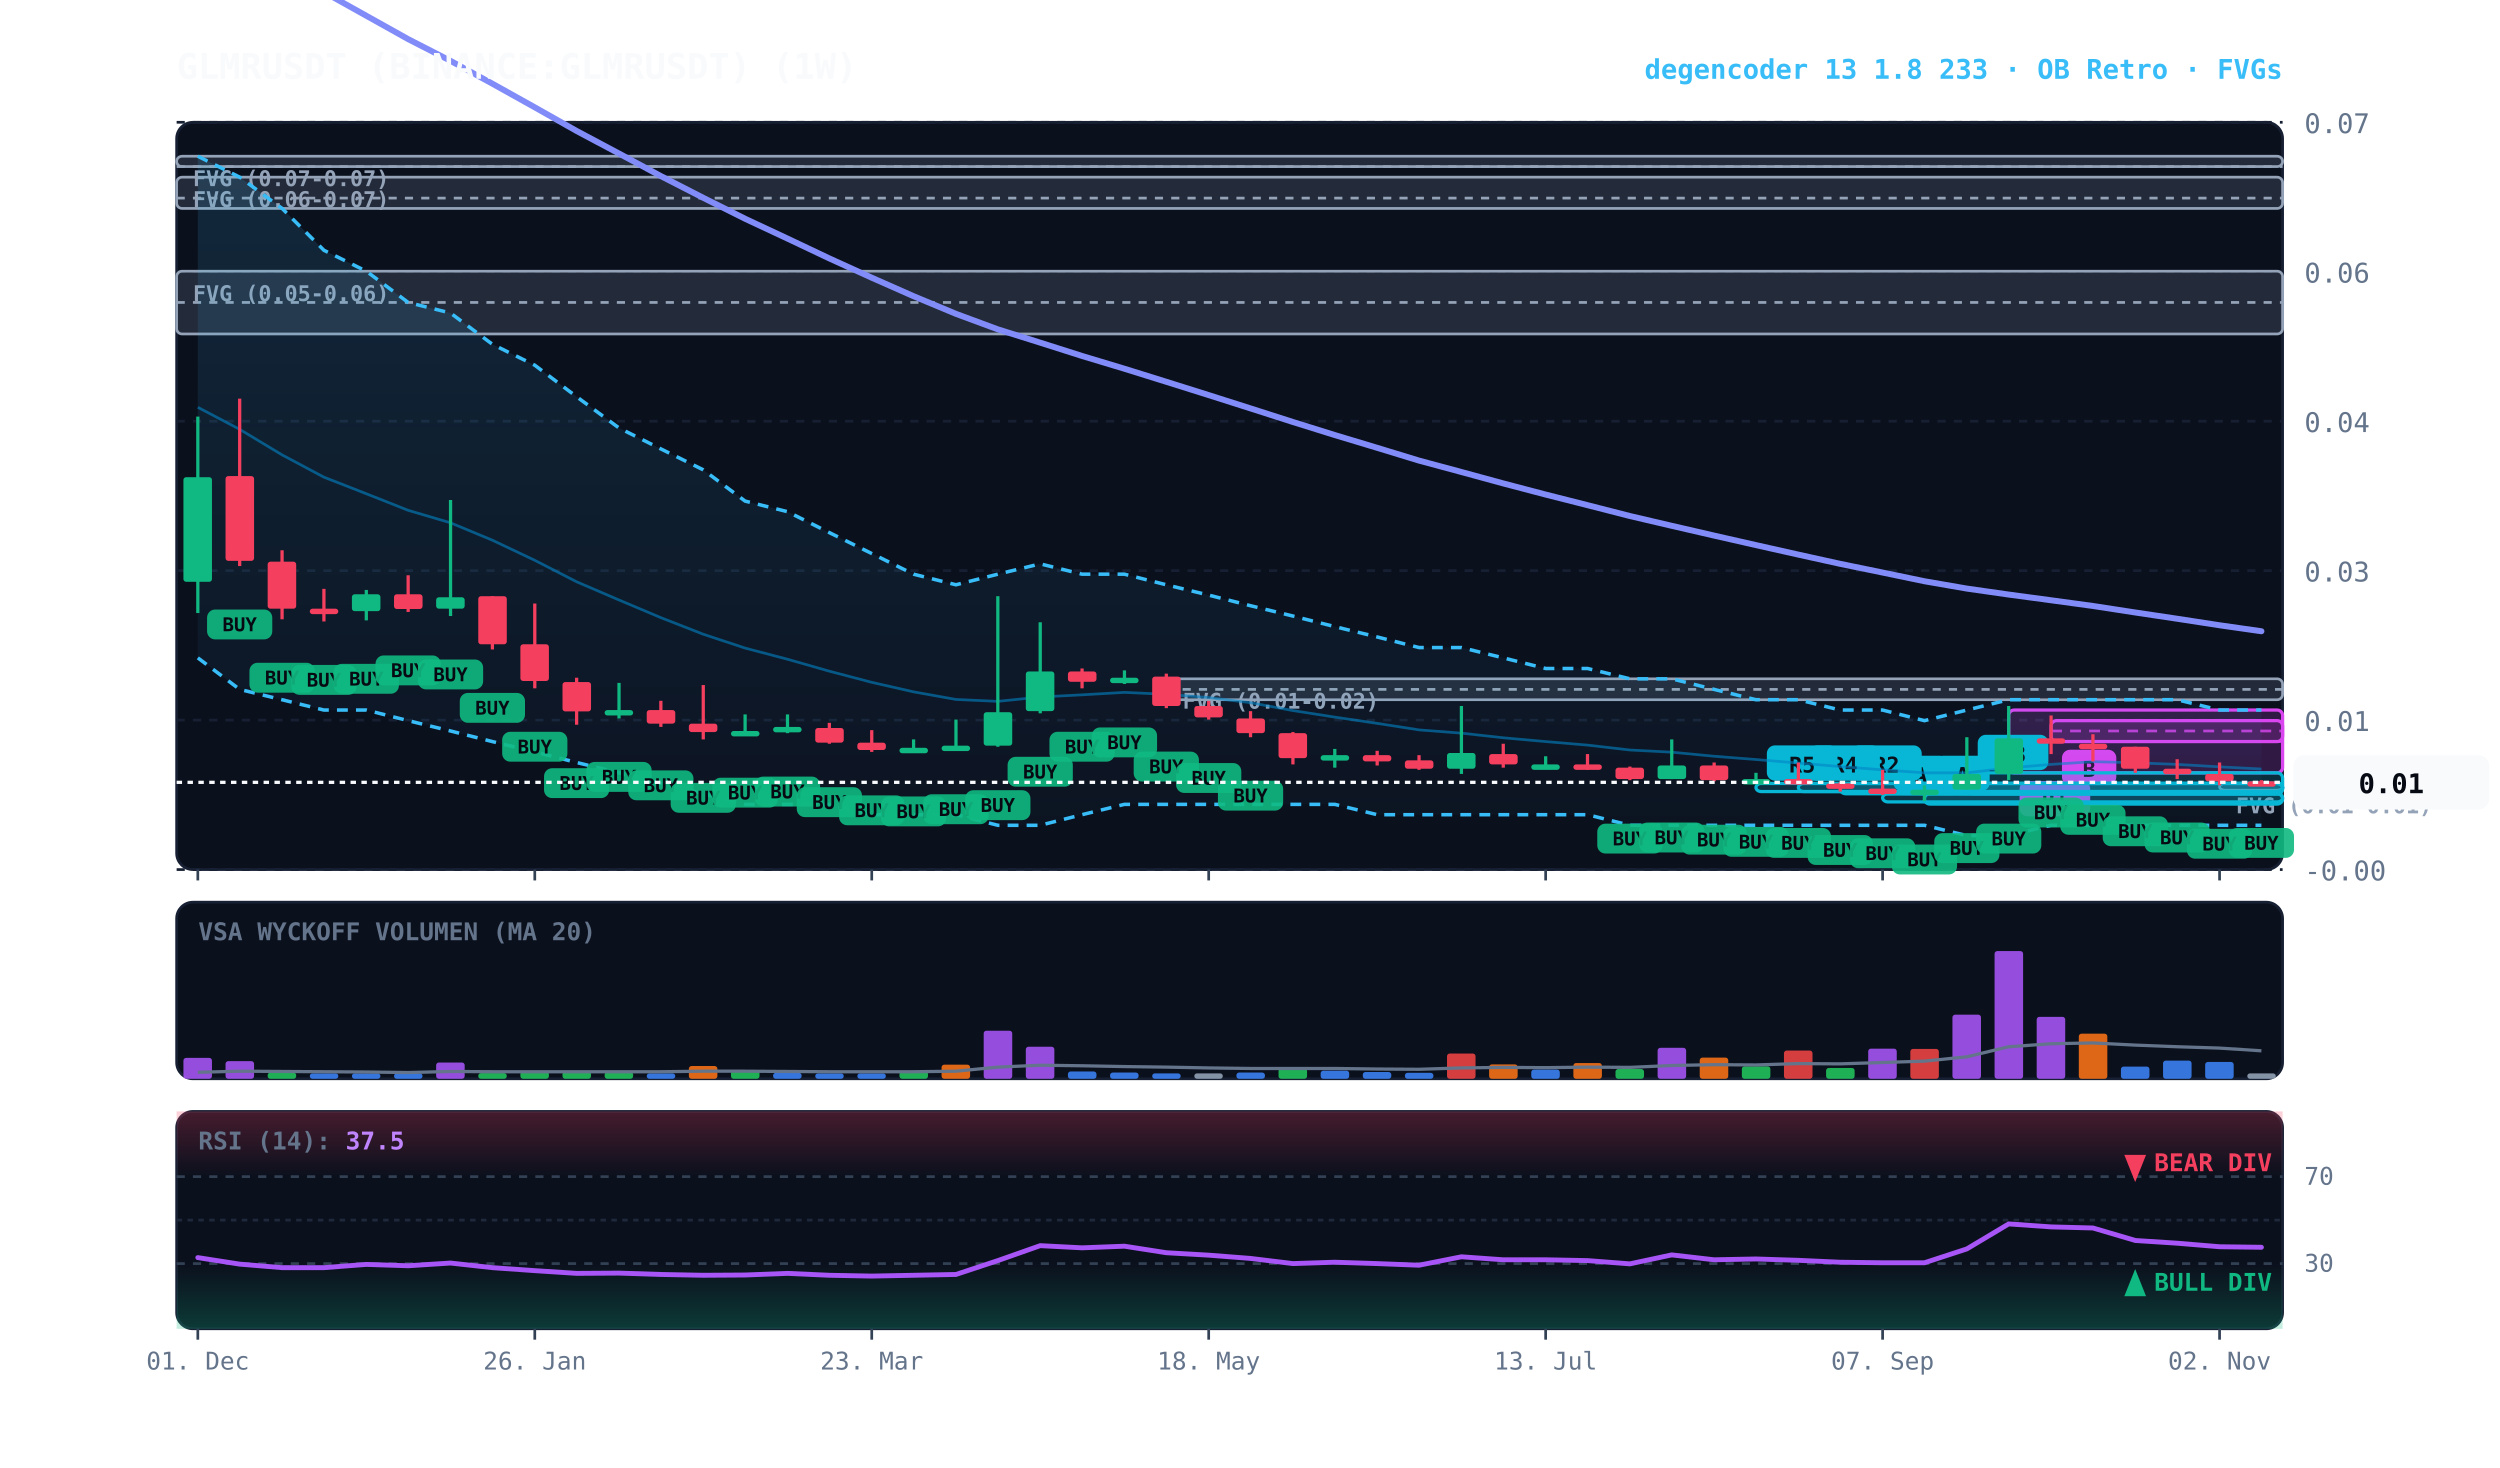
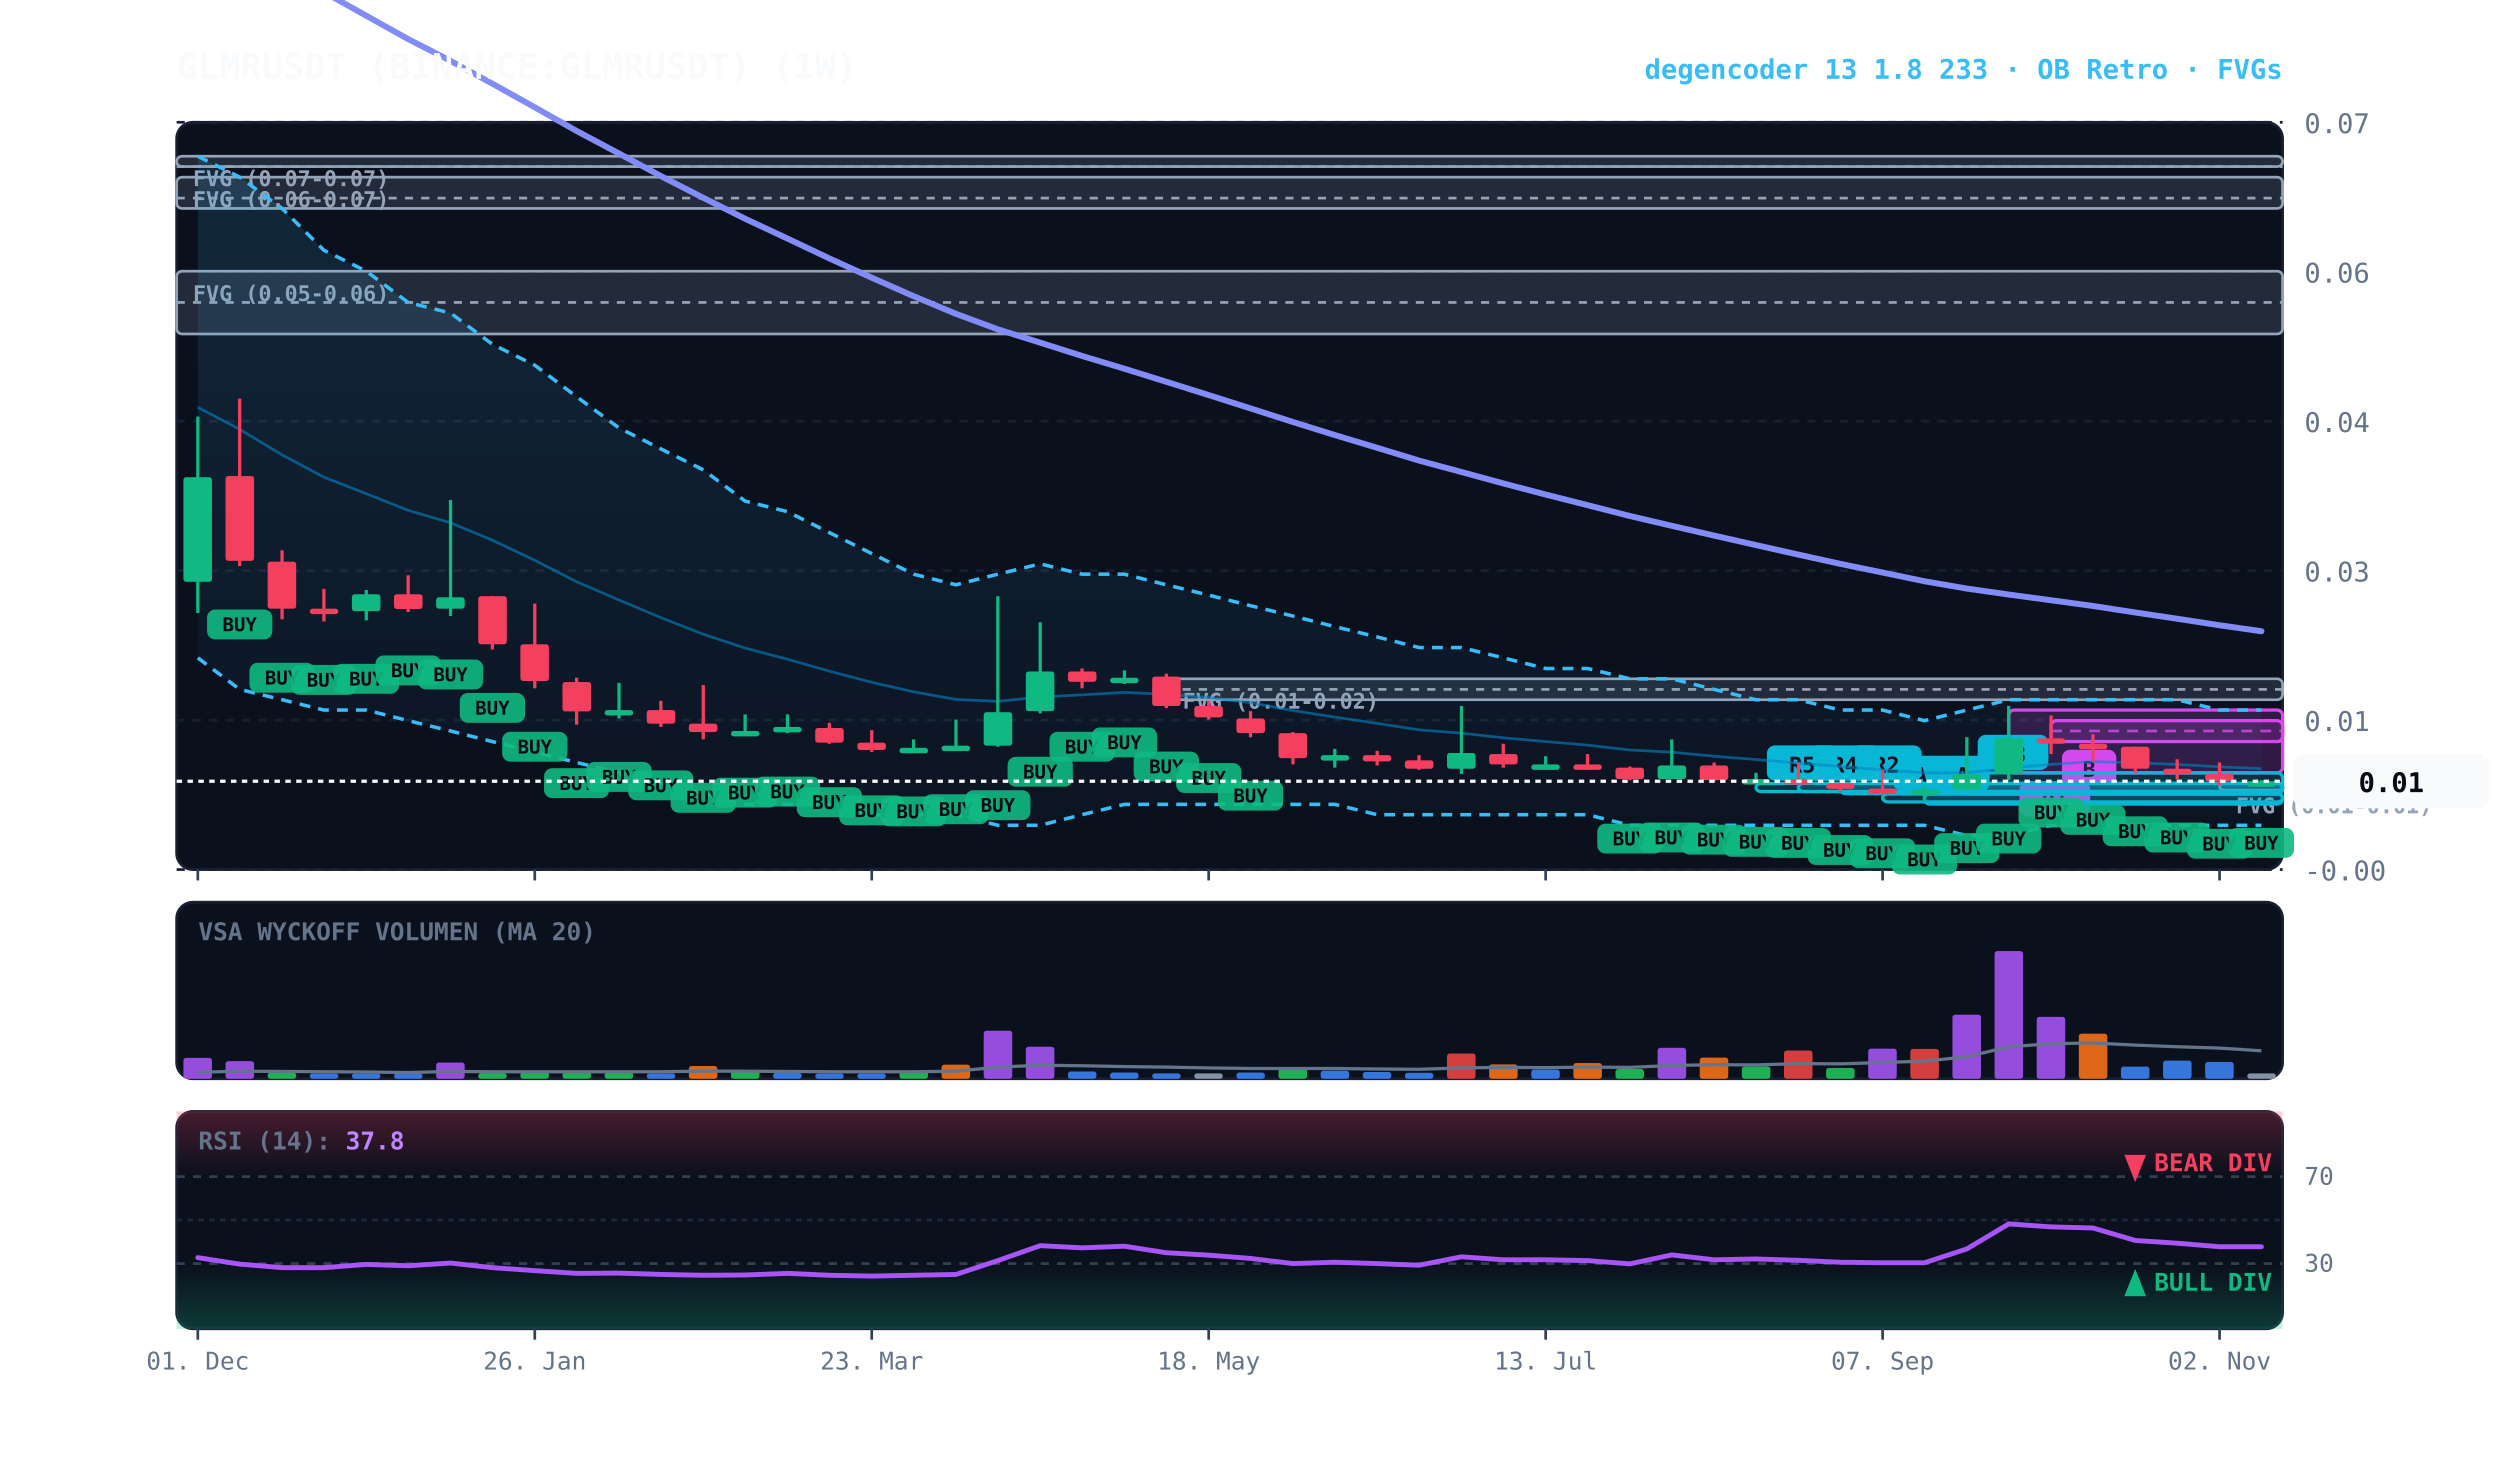
<svg xmlns="http://www.w3.org/2000/svg" viewBox="0 0 920 540" width="100%" height="100%" style="background:#070a13; font-family:'JetBrains Mono', monospace;">
  <defs>
    <linearGradient id="cloud-grad" x1="0%" y1="0%" x2="0%" y2="100%">
      <stop offset="0%" stop-color="#38bdf8" stop-opacity="0.14" />
      <stop offset="100%" stop-color="#38bdf8" stop-opacity="0.02" />
    </linearGradient>
    <linearGradient id="rsi-overbought" x1="0%" y1="0%" x2="0%" y2="100%">
      <stop offset="0%" stop-color="#f43f5e" stop-opacity="0.25" />
      <stop offset="100%" stop-color="#f43f5e" stop-opacity="0.0" />
    </linearGradient>
    <linearGradient id="rsi-oversold" x1="0%" y1="0%" x2="0%" y2="100%">
      <stop offset="0%" stop-color="#10b981" stop-opacity="0.0" />
      <stop offset="100%" stop-color="#10b981" stop-opacity="0.25" />
    </linearGradient>
  </defs>
  <rect x="65" y="45" width="775" height="275" fill="#0b101d" rx="6" stroke="#172033" stroke-width="1" />
  <rect x="65" y="332" width="775" height="65" fill="#0b101d" rx="6" stroke="#172033" stroke-width="1" />
  <rect x="65" y="409" width="775" height="80" fill="#0b101d" rx="6" stroke="#172033" stroke-width="1" />
  <line x1="65" y1="320.0" x2="840" y2="320.0" stroke="#172033" stroke-dasharray="3,3" stroke-width="1" />
  <text x="848" y="324.0" fill="#64748b" font-size="10" text-anchor="start">-0.00</text>
  <line x1="65" y1="265.0" x2="840" y2="265.0" stroke="#172033" stroke-dasharray="3,3" stroke-width="1" />
  <text x="848" y="269.0" fill="#64748b" font-size="10" text-anchor="start">0.01</text>
  <line x1="65" y1="210.0" x2="840" y2="210.0" stroke="#172033" stroke-dasharray="3,3" stroke-width="1" />
  <text x="848" y="214.0" fill="#64748b" font-size="10" text-anchor="start">0.03</text>
  <line x1="65" y1="155.0" x2="840" y2="155.0" stroke="#172033" stroke-dasharray="3,3" stroke-width="1" />
  <text x="848" y="159.0" fill="#64748b" font-size="10" text-anchor="start">0.04</text>
  <line x1="65" y1="100.0" x2="840" y2="100.0" stroke="#172033" stroke-dasharray="3,3" stroke-width="1" />
  <text x="848" y="104.0" fill="#64748b" font-size="10" text-anchor="start">0.06</text>
  <line x1="65" y1="45.0" x2="840" y2="45.0" stroke="#172033" stroke-dasharray="3,3" stroke-width="1" />
  <text x="848" y="49.0" fill="#64748b" font-size="10" text-anchor="start">0.07</text>
  <rect x="816.8" y="288.3" width="23.2" height="2.5" fill="rgba(148, 163, 184, 0.18)" stroke="#94a3b8" stroke-width="1" rx="2" />
  <line x1="816.8" y1="288.3" x2="840" y2="288.3" stroke="#94a3b8" stroke-dasharray="3,3" stroke-width="1" />
  <text x="822.8" y="299.3" fill="#94a3b8" font-size="8" font-weight="bold">FVG (0.01-0.01)</text>
  <rect x="429.2" y="249.8" width="410.8" height="7.7" fill="rgba(148, 163, 184, 0.18)" stroke="#94a3b8" stroke-width="1" rx="2" />
  <line x1="429.2" y1="253.7" x2="840" y2="253.7" stroke="#94a3b8" stroke-dasharray="3,3" stroke-width="1" />
  <text x="435.2" y="260.8" fill="#94a3b8" font-size="8" font-weight="bold">FVG (0.01-0.02)</text>
  <rect x="65.0" y="99.8" width="775.0" height="23.1" fill="rgba(148, 163, 184, 0.18)" stroke="#94a3b8" stroke-width="1" rx="2" />
  <line x1="65.0" y1="111.3" x2="840" y2="111.3" stroke="#94a3b8" stroke-dasharray="3,3" stroke-width="1" />
  <text x="71.0" y="110.8" fill="#94a3b8" font-size="8" font-weight="bold">FVG (0.05-0.06)</text>
  <rect x="65.0" y="65.2" width="775.0" height="11.5" fill="rgba(148, 163, 184, 0.18)" stroke="#94a3b8" stroke-width="1" rx="2" />
  <line x1="65.0" y1="72.9" x2="840" y2="72.9" stroke="#94a3b8" stroke-dasharray="3,3" stroke-width="1" />
  <text x="71.0" y="76.2" fill="#94a3b8" font-size="8" font-weight="bold">FVG (0.06-0.07)</text>
  <rect x="65.0" y="57.5" width="775.0" height="3.8" fill="rgba(148, 163, 184, 0.18)" stroke="#94a3b8" stroke-width="1" rx="2" />
  <line x1="65.0" y1="61.3" x2="840" y2="61.3" stroke="#94a3b8" stroke-dasharray="3,3" stroke-width="1" />
  <text x="71.0" y="68.5" fill="#94a3b8" font-size="8" font-weight="bold">FVG (0.07-0.07)</text>
  <rect x="754.8" y="265.2" width="85.2" height="7.7" fill="rgba(217, 70, 239, 0.18)" stroke="#d946ef" stroke-width="1.2" rx="2" />
  <line x1="754.8" y1="269.0" x2="840" y2="269.0" stroke="#d946ef" stroke-dasharray="4,3" stroke-width="1.0" opacity="0.8" />
  <rect x="758.8" y="275.9" width="20" height="13" fill="#d946ef" rx="3" />
  <text x="768.8" y="285.9" fill="#070a13" font-size="8" font-weight="bold" text-anchor="middle">B</text>
  <rect x="739.2" y="261.3" width="100.8" height="23.1" fill="rgba(217, 70, 239, 0.18)" stroke="#d946ef" stroke-width="1.2" rx="2" />
  <line x1="739.2" y1="272.9" x2="840" y2="272.9" stroke="#d946ef" stroke-dasharray="4,3" stroke-width="1.0" opacity="0.8" />
  <rect x="743.2" y="287.4" width="26" height="13" fill="#d946ef" rx="3" />
  <text x="756.2" y="297.4" fill="#070a13" font-size="8" font-weight="bold" text-anchor="middle">R1</text>
  <rect x="723.8" y="284.4" width="116.2" height="7.7" fill="rgba(6, 182, 212, 0.18)" stroke="#06b6d4" stroke-width="1.2" rx="2" />
  <line x1="723.8" y1="288.3" x2="840" y2="288.3" stroke="#06b6d4" stroke-dasharray="4,3" stroke-width="1.0" opacity="0.8" />
  <rect x="727.8" y="270.4" width="26" height="13" fill="#06b6d4" rx="3" />
  <text x="740.8" y="280.4" fill="#070a13" font-size="8" font-weight="bold" text-anchor="middle">R3</text>
  <rect x="708.2" y="292.1" width="131.8" height="3.8" fill="rgba(6, 182, 212, 0.18)" stroke="#06b6d4" stroke-width="1.2" rx="2" />
  <line x1="708.2" y1="292.1" x2="840" y2="292.1" stroke="#06b6d4" stroke-dasharray="4,3" stroke-width="1.0" opacity="0.8" />
  <rect x="712.2" y="278.1" width="20" height="13" fill="#06b6d4" rx="3" />
  <text x="722.2" y="288.1" fill="#070a13" font-size="8" font-weight="bold" text-anchor="middle">A</text>
  <rect x="692.8" y="292.1" width="147.2" height="3.0" fill="rgba(6, 182, 212, 0.18)" stroke="#06b6d4" stroke-width="1.2" rx="2" />
  <line x1="692.8" y1="292.1" x2="840" y2="292.1" stroke="#06b6d4" stroke-dasharray="4,3" stroke-width="1.0" opacity="0.8" />
  <rect x="696.8" y="278.1" width="20" height="13" fill="#06b6d4" rx="3" />
  <text x="706.8" y="288.1" fill="#070a13" font-size="8" font-weight="bold" text-anchor="middle">A</text>
  <rect x="677.2" y="288.3" width="162.8" height="3.8" fill="rgba(6, 182, 212, 0.18)" stroke="#06b6d4" stroke-width="1.2" rx="2" />
  <line x1="677.2" y1="288.3" x2="840" y2="288.3" stroke="#06b6d4" stroke-dasharray="4,3" stroke-width="1.0" opacity="0.8" />
  <rect x="681.2" y="274.3" width="26" height="13" fill="#06b6d4" rx="3" />
  <text x="694.2" y="284.3" fill="#070a13" font-size="8" font-weight="bold" text-anchor="middle">R2</text>
  <rect x="661.8" y="288.3" width="178.2" height="3.0" fill="rgba(6, 182, 212, 0.18)" stroke="#06b6d4" stroke-width="1.2" rx="2" />
  <line x1="661.8" y1="288.3" x2="840" y2="288.3" stroke="#06b6d4" stroke-dasharray="4,3" stroke-width="1.0" opacity="0.8" />
  <rect x="665.8" y="274.3" width="26" height="13" fill="#06b6d4" rx="3" />
  <text x="678.8" y="284.3" fill="#070a13" font-size="8" font-weight="bold" text-anchor="middle">R4</text>
  <rect x="646.2" y="288.3" width="193.8" height="3.0" fill="rgba(6, 182, 212, 0.18)" stroke="#06b6d4" stroke-width="1.2" rx="2" />
  <line x1="646.2" y1="288.3" x2="840" y2="288.3" stroke="#06b6d4" stroke-dasharray="4,3" stroke-width="1.0" opacity="0.8" />
  <rect x="650.2" y="274.3" width="26" height="13" fill="#06b6d4" rx="3" />
  <text x="663.2" y="284.3" fill="#070a13" font-size="8" font-weight="bold" text-anchor="middle">R5</text>
  <polygon points="72.8,57.5 88.2,65.2 103.8,76.7 119.2,92.1 134.8,99.8 150.2,111.3 165.8,115.2 181.2,126.7 196.8,134.4 212.2,146.0 227.8,157.5 243.2,165.2 258.8,172.9 274.2,184.4 289.8,188.3 305.2,196.0 320.8,203.7 336.2,211.3 351.8,215.2 367.2,211.3 382.8,207.5 398.2,211.3 413.8,211.3 429.2,215.2 444.8,219.0 460.2,222.9 475.8,226.7 491.2,230.6 506.8,234.4 522.2,238.3 537.8,238.3 553.2,242.1 568.8,246.0 584.2,246.0 599.8,249.8 615.2,249.8 630.8,253.7 646.2,257.5 661.8,257.5 677.2,261.3 692.8,261.3 708.2,265.2 723.8,261.3 739.2,257.5 754.8,257.5 770.2,257.5 785.8,257.5 801.2,257.5 816.8,261.3 832.2,261.3 832.2,303.7 816.8,303.7 801.2,303.7 785.8,303.7 770.2,303.7 754.8,303.7 739.2,307.5 723.8,307.5 708.2,303.7 692.8,303.7 677.2,303.7 661.8,303.7 646.2,303.7 630.8,303.7 615.2,303.7 599.8,303.7 584.2,299.8 568.8,299.8 553.2,299.8 537.8,299.8 522.2,299.8 506.8,299.8 491.2,296.0 475.8,296.0 460.2,296.0 444.8,296.0 429.2,296.0 413.8,296.0 398.2,299.8 382.8,303.7 367.2,303.7 351.8,299.8 336.2,299.8 320.8,299.8 305.2,296.0 289.8,296.0 274.2,296.0 258.8,292.1 243.2,288.3 227.8,284.4 212.2,280.6 196.8,276.7 181.2,272.9 165.8,269.0 150.2,265.2 134.8,261.3 119.2,261.3 103.8,257.5 88.2,253.7 72.8,242.1" fill="url(#cloud-grad)" />
  <polyline points="72.8,57.5 88.2,65.2 103.8,76.7 119.2,92.1 134.8,99.8 150.2,111.3 165.8,115.2 181.2,126.7 196.8,134.4 212.2,146.0 227.8,157.5 243.2,165.2 258.8,172.9 274.2,184.4 289.8,188.3 305.2,196.0 320.8,203.7 336.2,211.3 351.8,215.2 367.2,211.3 382.8,207.5 398.2,211.3 413.8,211.3 429.2,215.2 444.8,219.0 460.2,222.9 475.8,226.7 491.2,230.6 506.8,234.4 522.2,238.3 537.8,238.3 553.2,242.1 568.8,246.0 584.2,246.0 599.8,249.8 615.2,249.8 630.8,253.7 646.2,257.5 661.8,257.5 677.2,261.3 692.8,261.3 708.2,265.2 723.8,261.3 739.2,257.5 754.8,257.5 770.2,257.5 785.8,257.5 801.2,257.5 816.8,261.3 832.2,261.3" fill="none" stroke="#38bdf8" stroke-width="1.3" stroke-dasharray="4,3" />
  <polyline points="72.8,242.1 88.2,253.7 103.8,257.5 119.2,261.3 134.8,261.3 150.2,265.2 165.8,269.0 181.2,272.9 196.8,276.7 212.2,280.6 227.8,284.4 243.2,288.3 258.8,292.1 274.2,296.0 289.8,296.0 305.2,296.0 320.8,299.8 336.2,299.8 351.8,299.8 367.2,303.7 382.8,303.7 398.2,299.8 413.8,296.0 429.2,296.0 444.8,296.0 460.2,296.0 475.8,296.0 491.2,296.0 506.8,299.8 522.2,299.8 537.8,299.8 553.2,299.8 568.8,299.8 584.2,299.8 599.8,303.7 615.2,303.7 630.8,303.7 646.2,303.7 661.8,303.7 677.2,303.7 692.8,303.7 708.2,303.7 723.8,307.5 739.2,307.5 754.8,303.7 770.2,303.7 785.8,303.7 801.2,303.7 816.8,303.7 832.2,303.7" fill="none" stroke="#38bdf8" stroke-width="1.3" stroke-dasharray="4,3" />
-   <polyline points="72.8,149.9 88.2,158.0 103.8,167.4 119.2,175.6 134.8,181.7 150.2,187.8 165.8,192.4 181.2,198.8 196.8,206.2 212.2,214.1 227.8,220.8 243.2,227.3 258.8,233.4 274.2,238.5 289.8,242.6 305.2,247.0 320.8,251.1 336.2,254.6 351.8,257.4 367.2,258.1 382.8,256.5 398.2,255.7 413.8,254.8 429.2,255.5 444.8,256.7 460.2,258.6 475.8,261.5 491.2,263.9 506.8,266.2 522.2,268.6 537.8,269.8 553.2,271.5 568.8,272.9 584.2,274.2 599.8,276.0 615.2,276.8 630.8,278.3 646.2,279.5 661.8,280.8 677.2,282.1 692.8,283.3 708.2,284.4 723.8,284.4 739.2,282.6 754.8,281.3 770.2,280.3 785.8,280.7 801.2,281.3 816.8,282.2 832.2,283.0" fill="none" stroke="#0284c7" stroke-width="1.0" stroke-opacity="0.6" />
+   <polyline points="72.8,149.9 88.2,158.0 103.8,167.4 119.2,175.6 134.8,181.7 150.2,187.8 165.8,192.4 181.2,198.8 196.8,206.2 212.2,214.1 227.8,220.8 243.2,227.3 258.8,233.4 274.2,238.5 289.8,242.6 305.2,247.0 320.8,251.1 336.2,254.6 351.8,257.4 367.2,258.1 382.8,256.5 398.2,255.7 413.8,254.8 429.2,255.5 444.8,256.7 460.2,258.6 475.8,261.5 491.2,263.9 506.8,266.2 522.2,268.6 537.8,269.8 553.2,271.5 568.8,272.9 584.2,274.2 599.8,276.0 615.2,276.8 630.8,278.3 646.2,279.5 661.8,280.8 677.2,282.1 692.8,283.3 708.2,284.4 723.8,284.4 739.2,282.6 754.8,281.3 770.2,280.3 785.8,280.7 801.2,281.3 816.8,282.2 832.2,282.9" fill="none" stroke="#0284c7" stroke-width="1.0" stroke-opacity="0.6" />
  <polyline points="72.8,-31.1 88.2,-21.8 103.8,-12.2 119.2,-2.9 134.8,5.8 150.2,14.4 165.8,22.4 181.2,30.8 196.8,39.5 212.2,48.2 227.8,56.5 243.2,64.8 258.8,72.8 274.2,80.5 289.8,87.8 305.2,95.1 320.8,102.2 336.2,109.0 351.8,115.5 367.2,121.2 382.8,126.1 398.2,131.0 413.8,135.7 429.2,140.5 444.8,145.4 460.2,150.3 475.8,155.3 491.2,160.1 506.8,164.8 522.2,169.5 537.8,173.7 553.2,177.9 568.8,182.0 584.2,185.9 599.8,189.9 615.2,193.5 630.8,197.1 646.2,200.6 661.8,204.1 677.2,207.5 692.8,210.7 708.2,213.9 723.8,216.6 739.2,218.8 754.8,220.9 770.2,223.0 785.8,225.4 801.2,227.7 816.8,230.1 832.2,232.3" fill="none" stroke="#818cf8" stroke-width="2.2" stroke-linecap="round" />
  <line x1="72.8" y1="153.3" x2="72.8" y2="225.6" stroke="#10b981" stroke-width="1.2" />
  <rect x="67.5" y="175.6" width="10.5" height="38.5" fill="#10b981" rx="1" />
  <line x1="88.2" y1="146.7" x2="88.2" y2="208.3" stroke="#f43f5e" stroke-width="1.2" />
  <rect x="83.0" y="175.2" width="10.5" height="31.2" fill="#f43f5e" rx="1" />
  <rect x="76.2" y="224.3" width="24" height="11" fill="#10b981" rx="3" opacity="0.9" />
  <text x="88.2" y="232.3" fill="#070a13" font-size="7" font-weight="bold" text-anchor="middle">BUY</text>
  <line x1="103.8" y1="202.5" x2="103.8" y2="227.9" stroke="#f43f5e" stroke-width="1.2" />
  <rect x="98.5" y="206.7" width="10.5" height="17.3" fill="#f43f5e" rx="1" />
  <rect x="91.8" y="243.9" width="24" height="11" fill="#10b981" rx="3" opacity="0.9" />
  <text x="103.8" y="251.9" fill="#070a13" font-size="7" font-weight="bold" text-anchor="middle">BUY</text>
  <line x1="119.2" y1="216.7" x2="119.2" y2="228.7" stroke="#f43f5e" stroke-width="1.2" />
  <rect x="114.0" y="224.0" width="10.5" height="2.0" fill="#f43f5e" rx="1" />
  <rect x="107.2" y="244.7" width="24" height="11" fill="#10b981" rx="3" opacity="0.9" />
  <text x="119.2" y="252.7" fill="#070a13" font-size="7" font-weight="bold" text-anchor="middle">BUY</text>
  <line x1="134.8" y1="217.1" x2="134.8" y2="228.3" stroke="#10b981" stroke-width="1.2" />
  <rect x="129.5" y="218.7" width="10.5" height="6.2" fill="#10b981" rx="1" />
  <rect x="122.8" y="244.3" width="24" height="11" fill="#10b981" rx="3" opacity="0.9" />
  <text x="134.8" y="252.3" fill="#070a13" font-size="7" font-weight="bold" text-anchor="middle">BUY</text>
  <line x1="150.2" y1="211.7" x2="150.2" y2="225.2" stroke="#f43f5e" stroke-width="1.2" />
  <rect x="145.0" y="218.7" width="10.5" height="5.4" fill="#f43f5e" rx="1" />
  <rect x="138.2" y="241.2" width="24" height="11" fill="#10b981" rx="3" opacity="0.9" />
  <text x="150.2" y="249.2" fill="#070a13" font-size="7" font-weight="bold" text-anchor="middle">BUY</text>
  <line x1="165.8" y1="184.0" x2="165.8" y2="226.7" stroke="#10b981" stroke-width="1.2" />
  <rect x="160.5" y="219.8" width="10.5" height="4.2" fill="#10b981" rx="1" />
  <rect x="153.8" y="242.7" width="24" height="11" fill="#10b981" rx="3" opacity="0.9" />
  <text x="165.8" y="250.7" fill="#070a13" font-size="7" font-weight="bold" text-anchor="middle">BUY</text>
  <line x1="181.2" y1="219.4" x2="181.2" y2="239.0" stroke="#f43f5e" stroke-width="1.2" />
  <rect x="176.0" y="219.4" width="10.5" height="17.7" fill="#f43f5e" rx="1" />
  <rect x="169.2" y="255.0" width="24" height="11" fill="#10b981" rx="3" opacity="0.9" />
  <text x="181.2" y="263.0" fill="#070a13" font-size="7" font-weight="bold" text-anchor="middle">BUY</text>
  <line x1="196.8" y1="222.1" x2="196.8" y2="253.3" stroke="#f43f5e" stroke-width="1.2" />
  <rect x="191.5" y="237.1" width="10.5" height="13.5" fill="#f43f5e" rx="1" />
  <rect x="184.8" y="269.3" width="24" height="11" fill="#10b981" rx="3" opacity="0.9" />
  <text x="196.8" y="277.3" fill="#070a13" font-size="7" font-weight="bold" text-anchor="middle">BUY</text>
  <line x1="212.2" y1="249.4" x2="212.2" y2="266.7" stroke="#f43f5e" stroke-width="1.2" />
  <rect x="207.0" y="251.0" width="10.5" height="10.8" fill="#f43f5e" rx="1" />
  <rect x="200.2" y="282.7" width="24" height="11" fill="#10b981" rx="3" opacity="0.9" />
  <text x="212.2" y="290.7" fill="#070a13" font-size="7" font-weight="bold" text-anchor="middle">BUY</text>
  <line x1="227.8" y1="251.3" x2="227.8" y2="264.4" stroke="#10b981" stroke-width="1.2" />
  <rect x="222.5" y="261.3" width="10.5" height="2.0" fill="#10b981" rx="1" />
  <rect x="215.8" y="280.4" width="24" height="11" fill="#10b981" rx="3" opacity="0.9" />
  <text x="227.8" y="288.4" fill="#070a13" font-size="7" font-weight="bold" text-anchor="middle">BUY</text>
  <line x1="243.2" y1="257.9" x2="243.2" y2="267.5" stroke="#f43f5e" stroke-width="1.2" />
  <rect x="238.0" y="261.3" width="10.5" height="5.0" fill="#f43f5e" rx="1" />
  <rect x="231.2" y="283.5" width="24" height="11" fill="#10b981" rx="3" opacity="0.9" />
  <text x="243.2" y="291.5" fill="#070a13" font-size="7" font-weight="bold" text-anchor="middle">BUY</text>
  <line x1="258.8" y1="252.1" x2="258.8" y2="272.1" stroke="#f43f5e" stroke-width="1.2" />
  <rect x="253.5" y="266.3" width="10.5" height="3.1" fill="#f43f5e" rx="1" />
  <rect x="246.8" y="288.1" width="24" height="11" fill="#10b981" rx="3" opacity="0.9" />
  <text x="258.8" y="296.1" fill="#070a13" font-size="7" font-weight="bold" text-anchor="middle">BUY</text>
  <line x1="274.2" y1="262.9" x2="274.2" y2="270.2" stroke="#10b981" stroke-width="1.2" />
  <rect x="269.0" y="269.0" width="10.5" height="2.0" fill="#10b981" rx="1" />
  <rect x="262.2" y="286.2" width="24" height="11" fill="#10b981" rx="3" opacity="0.9" />
  <text x="274.2" y="294.2" fill="#070a13" font-size="7" font-weight="bold" text-anchor="middle">BUY</text>
  <line x1="289.8" y1="262.9" x2="289.8" y2="269.8" stroke="#10b981" stroke-width="1.2" />
  <rect x="284.5" y="267.5" width="10.5" height="2.0" fill="#10b981" rx="1" />
  <rect x="277.8" y="285.8" width="24" height="11" fill="#10b981" rx="3" opacity="0.9" />
  <text x="289.8" y="293.8" fill="#070a13" font-size="7" font-weight="bold" text-anchor="middle">BUY</text>
  <line x1="305.2" y1="266.0" x2="305.2" y2="273.7" stroke="#f43f5e" stroke-width="1.2" />
  <rect x="300.0" y="267.9" width="10.5" height="5.4" fill="#f43f5e" rx="1" />
  <rect x="293.2" y="289.7" width="24" height="11" fill="#10b981" rx="3" opacity="0.9" />
  <text x="305.2" y="297.7" fill="#070a13" font-size="7" font-weight="bold" text-anchor="middle">BUY</text>
  <line x1="320.8" y1="268.7" x2="320.8" y2="276.7" stroke="#f43f5e" stroke-width="1.2" />
  <rect x="315.5" y="273.3" width="10.5" height="2.7" fill="#f43f5e" rx="1" />
  <rect x="308.8" y="292.7" width="24" height="11" fill="#10b981" rx="3" opacity="0.9" />
  <text x="320.8" y="300.7" fill="#070a13" font-size="7" font-weight="bold" text-anchor="middle">BUY</text>
  <line x1="336.2" y1="272.1" x2="336.2" y2="277.1" stroke="#10b981" stroke-width="1.2" />
  <rect x="331.0" y="275.2" width="10.5" height="2.0" fill="#10b981" rx="1" />
  <rect x="324.2" y="293.1" width="24" height="11" fill="#10b981" rx="3" opacity="0.9" />
  <text x="336.2" y="301.1" fill="#070a13" font-size="7" font-weight="bold" text-anchor="middle">BUY</text>
  <line x1="351.8" y1="264.8" x2="351.8" y2="276.3" stroke="#10b981" stroke-width="1.2" />
  <rect x="346.5" y="274.4" width="10.5" height="2.0" fill="#10b981" rx="1" />
  <rect x="339.8" y="292.3" width="24" height="11" fill="#10b981" rx="3" opacity="0.9" />
  <text x="351.8" y="300.3" fill="#070a13" font-size="7" font-weight="bold" text-anchor="middle">BUY</text>
  <line x1="367.2" y1="219.4" x2="367.2" y2="274.8" stroke="#10b981" stroke-width="1.2" />
  <rect x="362.0" y="262.1" width="10.5" height="12.3" fill="#10b981" rx="1" />
  <rect x="355.2" y="290.8" width="24" height="11" fill="#10b981" rx="3" opacity="0.9" />
  <text x="367.2" y="298.8" fill="#070a13" font-size="7" font-weight="bold" text-anchor="middle">BUY</text>
  <line x1="382.8" y1="229.0" x2="382.8" y2="262.5" stroke="#10b981" stroke-width="1.2" />
  <rect x="377.5" y="247.1" width="10.5" height="14.6" fill="#10b981" rx="1" />
  <rect x="370.8" y="278.5" width="24" height="11" fill="#10b981" rx="3" opacity="0.9" />
  <text x="382.8" y="286.5" fill="#070a13" font-size="7" font-weight="bold" text-anchor="middle">BUY</text>
  <line x1="398.2" y1="246.0" x2="398.2" y2="253.3" stroke="#f43f5e" stroke-width="1.2" />
  <rect x="393.0" y="247.1" width="10.5" height="3.8" fill="#f43f5e" rx="1" />
  <rect x="386.2" y="269.3" width="24" height="11" fill="#10b981" rx="3" opacity="0.9" />
  <text x="398.2" y="277.3" fill="#070a13" font-size="7" font-weight="bold" text-anchor="middle">BUY</text>
  <line x1="413.8" y1="246.7" x2="413.8" y2="251.7" stroke="#10b981" stroke-width="1.2" />
  <rect x="408.5" y="249.4" width="10.5" height="2.0" fill="#10b981" rx="1" />
  <rect x="401.8" y="267.7" width="24" height="11" fill="#10b981" rx="3" opacity="0.9" />
  <text x="413.8" y="275.7" fill="#070a13" font-size="7" font-weight="bold" text-anchor="middle">BUY</text>
  <line x1="429.2" y1="247.9" x2="429.2" y2="260.6" stroke="#f43f5e" stroke-width="1.2" />
  <rect x="424.0" y="249.0" width="10.5" height="10.8" fill="#f43f5e" rx="1" />
  <rect x="417.2" y="276.6" width="24" height="11" fill="#10b981" rx="3" opacity="0.9" />
  <text x="429.2" y="284.6" fill="#070a13" font-size="7" font-weight="bold" text-anchor="middle">BUY</text>
  <line x1="444.8" y1="257.9" x2="444.8" y2="264.8" stroke="#f43f5e" stroke-width="1.2" />
  <rect x="439.5" y="259.8" width="10.5" height="4.2" fill="#f43f5e" rx="1" />
  <rect x="432.8" y="280.8" width="24" height="11" fill="#10b981" rx="3" opacity="0.9" />
  <text x="444.8" y="288.8" fill="#070a13" font-size="7" font-weight="bold" text-anchor="middle">BUY</text>
  <line x1="460.2" y1="261.7" x2="460.2" y2="271.3" stroke="#f43f5e" stroke-width="1.2" />
  <rect x="455.0" y="264.4" width="10.5" height="5.4" fill="#f43f5e" rx="1" />
  <rect x="448.2" y="287.3" width="24" height="11" fill="#10b981" rx="3" opacity="0.9" />
  <text x="460.2" y="295.3" fill="#070a13" font-size="7" font-weight="bold" text-anchor="middle">BUY</text>
  <line x1="475.8" y1="269.4" x2="475.8" y2="281.3" stroke="#f43f5e" stroke-width="1.2" />
  <rect x="470.5" y="269.8" width="10.5" height="9.2" fill="#f43f5e" rx="1" />
  <line x1="491.2" y1="275.6" x2="491.2" y2="282.5" stroke="#10b981" stroke-width="1.2" />
  <rect x="486.0" y="277.9" width="10.5" height="2.0" fill="#10b981" rx="1" />
  <line x1="506.8" y1="276.3" x2="506.8" y2="281.7" stroke="#f43f5e" stroke-width="1.2" />
  <rect x="501.5" y="277.9" width="10.5" height="2.3" fill="#f43f5e" rx="1" />
  <line x1="522.2" y1="277.9" x2="522.2" y2="283.3" stroke="#f43f5e" stroke-width="1.2" />
  <rect x="517.0" y="279.8" width="10.5" height="3.1" fill="#f43f5e" rx="1" />
  <line x1="537.8" y1="259.8" x2="537.8" y2="284.8" stroke="#10b981" stroke-width="1.2" />
  <rect x="532.5" y="277.1" width="10.5" height="5.8" fill="#10b981" rx="1" />
  <line x1="553.2" y1="273.7" x2="553.2" y2="282.5" stroke="#f43f5e" stroke-width="1.2" />
  <rect x="548.0" y="277.5" width="10.5" height="3.8" fill="#f43f5e" rx="1" />
  <line x1="568.8" y1="278.3" x2="568.8" y2="282.5" stroke="#10b981" stroke-width="1.2" />
  <rect x="563.5" y="281.3" width="10.5" height="2.0" fill="#10b981" rx="1" />
  <line x1="584.2" y1="277.5" x2="584.2" y2="283.3" stroke="#f43f5e" stroke-width="1.2" />
  <rect x="579.0" y="281.3" width="10.5" height="2.0" fill="#f43f5e" rx="1" />
  <line x1="599.8" y1="282.1" x2="599.8" y2="287.1" stroke="#f43f5e" stroke-width="1.2" />
  <rect x="594.5" y="282.5" width="10.5" height="4.2" fill="#f43f5e" rx="1" />
  <rect x="587.8" y="303.1" width="24" height="11" fill="#10b981" rx="3" opacity="0.9" />
  <text x="599.8" y="311.1" fill="#070a13" font-size="7" font-weight="bold" text-anchor="middle">BUY</text>
  <line x1="615.2" y1="272.1" x2="615.2" y2="286.7" stroke="#10b981" stroke-width="1.2" />
  <rect x="610.0" y="281.7" width="10.5" height="5.0" fill="#10b981" rx="1" />
  <rect x="603.2" y="302.7" width="24" height="11" fill="#10b981" rx="3" opacity="0.9" />
  <text x="615.2" y="310.7" fill="#070a13" font-size="7" font-weight="bold" text-anchor="middle">BUY</text>
  <line x1="630.8" y1="280.6" x2="630.8" y2="287.5" stroke="#f43f5e" stroke-width="1.2" />
  <rect x="625.5" y="281.7" width="10.5" height="5.4" fill="#f43f5e" rx="1" />
  <rect x="618.8" y="303.5" width="24" height="11" fill="#10b981" rx="3" opacity="0.9" />
  <text x="630.8" y="311.5" fill="#070a13" font-size="7" font-weight="bold" text-anchor="middle">BUY</text>
  <line x1="646.2" y1="284.4" x2="646.2" y2="288.3" stroke="#10b981" stroke-width="1.2" />
  <rect x="641.0" y="286.7" width="10.5" height="2.0" fill="#10b981" rx="1" />
  <rect x="634.2" y="304.3" width="24" height="11" fill="#10b981" rx="3" opacity="0.9" />
  <text x="646.2" y="312.3" fill="#070a13" font-size="7" font-weight="bold" text-anchor="middle">BUY</text>
  <line x1="661.8" y1="280.6" x2="661.8" y2="288.7" stroke="#f43f5e" stroke-width="1.2" />
  <rect x="656.5" y="286.7" width="10.5" height="2.0" fill="#f43f5e" rx="1" />
  <rect x="649.8" y="304.7" width="24" height="11" fill="#10b981" rx="3" opacity="0.9" />
  <text x="661.8" y="312.7" fill="#070a13" font-size="7" font-weight="bold" text-anchor="middle">BUY</text>
  <line x1="677.2" y1="287.9" x2="677.2" y2="291.3" stroke="#f43f5e" stroke-width="1.2" />
  <rect x="672.0" y="288.3" width="10.5" height="2.0" fill="#f43f5e" rx="1" />
  <rect x="665.2" y="307.3" width="24" height="11" fill="#10b981" rx="3" opacity="0.9" />
  <text x="677.2" y="315.3" fill="#070a13" font-size="7" font-weight="bold" text-anchor="middle">BUY</text>
  <line x1="692.8" y1="283.3" x2="692.8" y2="292.5" stroke="#f43f5e" stroke-width="1.2" />
  <rect x="687.5" y="290.2" width="10.5" height="2.0" fill="#f43f5e" rx="1" />
  <rect x="680.8" y="308.5" width="24" height="11" fill="#10b981" rx="3" opacity="0.9" />
  <text x="692.8" y="316.5" fill="#070a13" font-size="7" font-weight="bold" text-anchor="middle">BUY</text>
  <line x1="708.2" y1="289.0" x2="708.2" y2="294.8" stroke="#10b981" stroke-width="1.2" />
  <rect x="703.0" y="290.6" width="10.5" height="2.0" fill="#10b981" rx="1" />
  <rect x="696.2" y="310.8" width="24" height="11" fill="#10b981" rx="3" opacity="0.9" />
  <text x="708.2" y="318.8" fill="#070a13" font-size="7" font-weight="bold" text-anchor="middle">BUY</text>
  <line x1="723.8" y1="271.3" x2="723.8" y2="290.6" stroke="#10b981" stroke-width="1.2" />
  <rect x="718.5" y="284.8" width="10.5" height="5.8" fill="#10b981" rx="1" />
  <rect x="711.8" y="306.6" width="24" height="11" fill="#10b981" rx="3" opacity="0.9" />
  <text x="723.8" y="314.6" fill="#070a13" font-size="7" font-weight="bold" text-anchor="middle">BUY</text>
  <line x1="739.2" y1="259.8" x2="739.2" y2="287.1" stroke="#10b981" stroke-width="1.2" />
  <rect x="734.0" y="271.7" width="10.5" height="13.1" fill="#10b981" rx="1" />
  <rect x="727.2" y="303.1" width="24" height="11" fill="#10b981" rx="3" opacity="0.9" />
  <text x="739.2" y="311.1" fill="#070a13" font-size="7" font-weight="bold" text-anchor="middle">BUY</text>
  <line x1="754.8" y1="263.3" x2="754.8" y2="277.5" stroke="#f43f5e" stroke-width="1.2" />
  <rect x="749.5" y="271.7" width="10.5" height="2.0" fill="#f43f5e" rx="1" />
  <rect x="742.8" y="293.5" width="24" height="11" fill="#10b981" rx="3" opacity="0.9" />
  <text x="754.8" y="301.5" fill="#070a13" font-size="7" font-weight="bold" text-anchor="middle">BUY</text>
  <line x1="770.2" y1="270.2" x2="770.2" y2="280.2" stroke="#f43f5e" stroke-width="1.2" />
  <rect x="765.0" y="273.7" width="10.5" height="2.0" fill="#f43f5e" rx="1" />
  <rect x="758.2" y="296.2" width="24" height="11" fill="#10b981" rx="3" opacity="0.9" />
  <text x="770.2" y="304.2" fill="#070a13" font-size="7" font-weight="bold" text-anchor="middle">BUY</text>
  <line x1="785.8" y1="274.8" x2="785.8" y2="284.4" stroke="#f43f5e" stroke-width="1.2" />
  <rect x="780.5" y="274.8" width="10.5" height="8.1" fill="#f43f5e" rx="1" />
  <rect x="773.8" y="300.4" width="24" height="11" fill="#10b981" rx="3" opacity="0.9" />
  <text x="785.8" y="308.4" fill="#070a13" font-size="7" font-weight="bold" text-anchor="middle">BUY</text>
  <line x1="801.2" y1="279.4" x2="801.2" y2="286.7" stroke="#f43f5e" stroke-width="1.2" />
  <rect x="796.0" y="282.9" width="10.5" height="2.0" fill="#f43f5e" rx="1" />
  <rect x="789.2" y="302.7" width="24" height="11" fill="#10b981" rx="3" opacity="0.9" />
  <text x="801.2" y="310.7" fill="#070a13" font-size="7" font-weight="bold" text-anchor="middle">BUY</text>
  <line x1="816.8" y1="280.6" x2="816.8" y2="289.0" stroke="#f43f5e" stroke-width="1.2" />
  <rect x="811.5" y="284.8" width="10.5" height="2.7" fill="#f43f5e" rx="1" />
  <rect x="804.8" y="305.0" width="24" height="11" fill="#10b981" rx="3" opacity="0.9" />
  <text x="816.8" y="313.0" fill="#070a13" font-size="7" font-weight="bold" text-anchor="middle">BUY</text>
-   <line x1="832.2" y1="287.1" x2="832.2" y2="288.7" stroke="#f43f5e" stroke-width="1.2" />
-   <rect x="827.0" y="287.5" width="10.5" height="2.0" fill="#f43f5e" rx="1" />
+   <line x1="832.2" y1="287.1" x2="832.2" y2="288.7" stroke="#10b981" stroke-width="1.2" />
+   <rect x="827.0" y="287.5" width="10.5" height="2.0" fill="#10b981" rx="1" />
  <rect x="820.2" y="304.7" width="24" height="11" fill="#10b981" rx="3" opacity="0.9" />
  <text x="832.2" y="312.7" fill="#070a13" font-size="7" font-weight="bold" text-anchor="middle">BUY</text>
-   <line x1="65" y1="287.9" x2="840" y2="287.9" stroke="#f8fafc" stroke-width="1.2" stroke-dasharray="2,2" />
-   <rect x="844" y="277.9" width="72" height="20" fill="#f8fafc" rx="4" />
-   <text x="880" y="291.9" fill="#070a13" font-size="10" font-weight="bold" text-anchor="middle">0.01</text>
+   <line x1="65" y1="287.5" x2="840" y2="287.5" stroke="#f8fafc" stroke-width="1.2" stroke-dasharray="2,2" />
+   <rect x="844" y="277.5" width="72" height="20" fill="#f8fafc" rx="4" />
+   <text x="880" y="291.5" fill="#070a13" font-size="10" font-weight="bold" text-anchor="middle">0.01</text>
  <text x="73" y="346" fill="#64748b" font-size="9" font-weight="bold">VSA WYCKOFF VOLUMEN (MA 20)</text>
  <rect x="67.5" y="389.3" width="10.5" height="7.7" fill="#a855f7" opacity="0.88" rx="1" />
  <rect x="83.0" y="390.5" width="10.5" height="6.5" fill="#a855f7" opacity="0.88" rx="1" />
  <rect x="98.5" y="394.7" width="10.5" height="2.3" fill="#22c55e" opacity="0.88" rx="1" />
  <rect x="114.0" y="395.0" width="10.5" height="2.0" fill="#3b82f6" opacity="0.88" rx="1" />
  <rect x="129.5" y="395.0" width="10.5" height="2.0" fill="#3b82f6" opacity="0.88" rx="1" />
  <rect x="145.0" y="395.0" width="10.5" height="2.0" fill="#3b82f6" opacity="0.88" rx="1" />
  <rect x="160.5" y="391.0" width="10.5" height="6.0" fill="#a855f7" opacity="0.88" rx="1" />
  <rect x="176.0" y="394.9" width="10.5" height="2.1" fill="#22c55e" opacity="0.88" rx="1" />
  <rect x="191.5" y="394.3" width="10.5" height="2.7" fill="#22c55e" opacity="0.88" rx="1" />
  <rect x="207.0" y="394.3" width="10.5" height="2.7" fill="#22c55e" opacity="0.88" rx="1" />
  <rect x="222.5" y="394.5" width="10.5" height="2.5" fill="#22c55e" opacity="0.88" rx="1" />
  <rect x="238.0" y="395.0" width="10.5" height="2.0" fill="#3b82f6" opacity="0.88" rx="1" />
  <rect x="253.5" y="392.3" width="10.5" height="4.7" fill="#f97316" opacity="0.88" rx="1" />
  <rect x="269.0" y="394.0" width="10.5" height="3.0" fill="#22c55e" opacity="0.88" rx="1" />
  <rect x="284.5" y="394.8" width="10.5" height="2.2" fill="#3b82f6" opacity="0.88" rx="1" />
  <rect x="300.0" y="395.0" width="10.5" height="2.0" fill="#3b82f6" opacity="0.88" rx="1" />
  <rect x="315.5" y="395.0" width="10.5" height="2.0" fill="#3b82f6" opacity="0.88" rx="1" />
  <rect x="331.0" y="394.2" width="10.5" height="2.8" fill="#22c55e" opacity="0.88" rx="1" />
  <rect x="346.5" y="391.8" width="10.5" height="5.2" fill="#f97316" opacity="0.88" rx="1" />
  <rect x="362.0" y="379.3" width="10.5" height="17.7" fill="#a855f7" opacity="0.88" rx="1" />
  <rect x="377.5" y="385.2" width="10.5" height="11.8" fill="#a855f7" opacity="0.88" rx="1" />
  <rect x="393.0" y="394.3" width="10.5" height="2.7" fill="#3b82f6" opacity="0.88" rx="1" />
  <rect x="408.5" y="394.7" width="10.5" height="2.3" fill="#3b82f6" opacity="0.88" rx="1" />
  <rect x="424.0" y="395.0" width="10.5" height="2.0" fill="#3b82f6" opacity="0.88" rx="1" />
  <rect x="439.5" y="395.0" width="10.5" height="2.0" fill="#94a3b8" opacity="0.88" rx="1" />
  <rect x="455.0" y="394.7" width="10.5" height="2.3" fill="#3b82f6" opacity="0.88" rx="1" />
  <rect x="470.5" y="393.2" width="10.5" height="3.8" fill="#22c55e" opacity="0.88" rx="1" />
  <rect x="486.0" y="394.0" width="10.5" height="3.0" fill="#3b82f6" opacity="0.88" rx="1" />
  <rect x="501.5" y="394.5" width="10.5" height="2.5" fill="#3b82f6" opacity="0.88" rx="1" />
  <rect x="517.0" y="394.8" width="10.5" height="2.2" fill="#3b82f6" opacity="0.88" rx="1" />
  <rect x="532.5" y="387.7" width="10.5" height="9.3" fill="#ef4444" opacity="0.88" rx="1" />
  <rect x="548.0" y="391.7" width="10.5" height="5.3" fill="#f97316" opacity="0.88" rx="1" />
  <rect x="563.5" y="393.6" width="10.5" height="3.4" fill="#3b82f6" opacity="0.88" rx="1" />
  <rect x="579.0" y="391.2" width="10.5" height="5.8" fill="#f97316" opacity="0.88" rx="1" />
  <rect x="594.5" y="393.4" width="10.5" height="3.6" fill="#22c55e" opacity="0.88" rx="1" />
  <rect x="610.0" y="385.6" width="10.5" height="11.4" fill="#a855f7" opacity="0.88" rx="1" />
  <rect x="625.5" y="389.2" width="10.5" height="7.8" fill="#f97316" opacity="0.88" rx="1" />
  <rect x="641.0" y="392.4" width="10.5" height="4.6" fill="#22c55e" opacity="0.88" rx="1" />
  <rect x="656.5" y="386.6" width="10.5" height="10.4" fill="#ef4444" opacity="0.88" rx="1" />
  <rect x="672.0" y="393.0" width="10.5" height="4.0" fill="#22c55e" opacity="0.88" rx="1" />
  <rect x="687.5" y="385.9" width="10.5" height="11.1" fill="#a855f7" opacity="0.88" rx="1" />
  <rect x="703.0" y="386.0" width="10.5" height="11.0" fill="#ef4444" opacity="0.88" rx="1" />
  <rect x="718.5" y="373.4" width="10.5" height="23.6" fill="#a855f7" opacity="0.88" rx="1" />
  <rect x="734.0" y="350.0" width="10.5" height="47.0" fill="#a855f7" opacity="0.88" rx="1" />
  <rect x="749.5" y="374.2" width="10.5" height="22.8" fill="#a855f7" opacity="0.88" rx="1" />
  <rect x="765.0" y="380.4" width="10.5" height="16.6" fill="#f97316" opacity="0.88" rx="1" />
  <rect x="780.5" y="392.5" width="10.5" height="4.5" fill="#3b82f6" opacity="0.88" rx="1" />
  <rect x="796.0" y="390.3" width="10.5" height="6.7" fill="#3b82f6" opacity="0.88" rx="1" />
  <rect x="811.5" y="390.8" width="10.5" height="6.2" fill="#3b82f6" opacity="0.88" rx="1" />
  <rect x="827.0" y="395.0" width="10.5" height="2.0" fill="#94a3b8" opacity="0.88" rx="1" />
  <polyline points="72.8,394.6 88.2,394.2 103.8,394.3 119.2,394.4 134.8,394.5 150.2,394.7 165.8,394.3 181.2,394.4 196.8,394.4 212.2,394.4 227.8,394.4 243.2,394.4 258.8,394.2 274.2,394.2 289.8,394.3 305.2,394.4 320.8,394.4 336.2,394.4 351.8,394.2 367.2,392.7 382.8,392.0 398.2,392.2 413.8,392.5 429.2,392.7 444.8,393.0 460.2,393.2 475.8,393.2 491.2,393.2 506.8,393.4 522.2,393.5 537.8,393.0 553.2,392.8 568.8,392.9 584.2,392.7 599.8,392.8 615.2,392.1 630.8,391.8 646.2,391.9 661.8,391.4 677.2,391.5 692.8,391.0 708.2,390.5 723.8,388.9 739.2,385.2 754.8,384.1 770.2,383.8 785.8,384.6 801.2,385.2 816.8,385.7 832.2,386.7" fill="none" stroke="#64748b" stroke-width="1.2" />
  <rect x="65" y="409" width="775" height="24.0" fill="url(#rsi-overbought)" />
  <rect x="65" y="465.0" width="775" height="24.0" fill="url(#rsi-oversold)" />
  <line x1="65" y1="433.0" x2="840" y2="433.0" stroke="#334155" stroke-dasharray="3,3" stroke-width="1" />
  <text x="848" y="436.0" fill="#64748b" font-size="9">70</text>
  <line x1="65" y1="449.0" x2="840" y2="449.0" stroke="#1e293b" stroke-dasharray="2,2" stroke-width="1" />
  <line x1="65" y1="465.0" x2="840" y2="465.0" stroke="#334155" stroke-dasharray="3,3" stroke-width="1" />
  <text x="848" y="468.0" fill="#64748b" font-size="9">30</text>
-   <polyline points="72.8,462.8 88.2,465.2 103.8,466.5 119.2,466.5 134.8,465.3 150.2,465.8 165.8,464.8 181.2,466.5 196.8,467.6 212.2,468.6 227.8,468.5 243.2,469.0 258.8,469.3 274.2,469.2 289.8,468.6 305.2,469.3 320.8,469.6 336.2,469.3 351.8,469.0 367.2,463.9 382.8,458.4 398.2,459.2 413.8,458.6 429.2,461.0 444.8,461.9 460.2,463.1 475.8,465.0 491.2,464.5 506.8,465.0 522.2,465.6 537.8,462.5 553.2,463.6 568.8,463.6 584.2,463.9 599.8,465.1 615.2,461.8 630.8,463.6 646.2,463.3 661.8,463.8 677.2,464.5 692.8,464.7 708.2,464.7 723.8,459.6 739.2,450.4 754.8,451.5 770.2,451.9 785.8,456.5 801.2,457.5 816.8,458.8 832.2,459.0" fill="none" stroke="#a855f7" stroke-width="1.8" stroke-linecap="round" />
+   <polyline points="72.8,462.8 88.2,465.2 103.8,466.5 119.2,466.5 134.8,465.3 150.2,465.8 165.8,464.8 181.2,466.5 196.8,467.6 212.2,468.6 227.8,468.5 243.2,469.0 258.8,469.3 274.2,469.2 289.8,468.6 305.2,469.3 320.8,469.6 336.2,469.3 351.8,469.0 367.2,463.9 382.8,458.4 398.2,459.2 413.8,458.6 429.2,461.0 444.8,461.9 460.2,463.1 475.8,465.0 491.2,464.5 506.8,465.0 522.2,465.6 537.8,462.5 553.2,463.6 568.8,463.6 584.2,463.9 599.8,465.1 615.2,461.8 630.8,463.6 646.2,463.3 661.8,463.8 677.2,464.5 692.8,464.7 708.2,464.7 723.8,459.6 739.2,450.4 754.8,451.5 770.2,451.9 785.8,456.5 801.2,457.5 816.8,458.8 832.2,458.8" fill="none" stroke="#a855f7" stroke-width="1.8" stroke-linecap="round" />
  <g transform="translate(785.75, 477)">
    <path d="M 0 -10 L 4 0 L -4 0 Z" fill="#10b981" />
    <text x="7" y="-2" fill="#10b981" font-size="9" font-weight="bold">BULL DIV</text>
  </g>
  <g transform="translate(785.75, 425)">
    <path d="M 0 10 L 4 0 L -4 0 Z" fill="#f43f5e" />
    <text x="7" y="6" fill="#f43f5e" font-size="9" font-weight="bold">BEAR DIV</text>
  </g>
-   <text x="73" y="423" fill="#64748b" font-size="9" font-weight="bold">RSI (14): <tspan fill="#c084fc">37.5</tspan>
+   <text x="73" y="423" fill="#64748b" font-size="9" font-weight="bold">RSI (14): <tspan fill="#c084fc">37.8</tspan>
  </text>
  <line x1="72.8" y1="320" x2="72.8" y2="324" stroke="#334155" stroke-width="1" />
  <line x1="72.8" y1="489" x2="72.8" y2="493" stroke="#334155" stroke-width="1" />
  <text x="72.8" y="504" fill="#64748b" font-size="9" text-anchor="middle">01. Dec</text>
  <line x1="196.8" y1="320" x2="196.8" y2="324" stroke="#334155" stroke-width="1" />
  <line x1="196.8" y1="489" x2="196.8" y2="493" stroke="#334155" stroke-width="1" />
  <text x="196.8" y="504" fill="#64748b" font-size="9" text-anchor="middle">26. Jan</text>
  <line x1="320.8" y1="320" x2="320.8" y2="324" stroke="#334155" stroke-width="1" />
  <line x1="320.8" y1="489" x2="320.8" y2="493" stroke="#334155" stroke-width="1" />
  <text x="320.8" y="504" fill="#64748b" font-size="9" text-anchor="middle">23. Mar</text>
  <line x1="444.8" y1="320" x2="444.8" y2="324" stroke="#334155" stroke-width="1" />
  <line x1="444.8" y1="489" x2="444.8" y2="493" stroke="#334155" stroke-width="1" />
  <text x="444.8" y="504" fill="#64748b" font-size="9" text-anchor="middle">18. May</text>
  <line x1="568.8" y1="320" x2="568.8" y2="324" stroke="#334155" stroke-width="1" />
  <line x1="568.8" y1="489" x2="568.8" y2="493" stroke="#334155" stroke-width="1" />
  <text x="568.8" y="504" fill="#64748b" font-size="9" text-anchor="middle">13. Jul</text>
  <line x1="692.8" y1="320" x2="692.8" y2="324" stroke="#334155" stroke-width="1" />
  <line x1="692.8" y1="489" x2="692.8" y2="493" stroke="#334155" stroke-width="1" />
  <text x="692.8" y="504" fill="#64748b" font-size="9" text-anchor="middle">07. Sep</text>
  <line x1="816.8" y1="320" x2="816.8" y2="324" stroke="#334155" stroke-width="1" />
  <line x1="816.8" y1="489" x2="816.8" y2="493" stroke="#334155" stroke-width="1" />
  <text x="816.8" y="504" fill="#64748b" font-size="9" text-anchor="middle">02. Nov</text>
  <text x="65" y="29" fill="#f8fafc" font-size="13" font-weight="bold">GLMRUSDT (BINANCE:GLMRUSDT) (1W)</text>
  <text x="840" y="29" fill="#38bdf8" font-size="10" font-weight="bold" text-anchor="end">degencoder 13 1.8 233 · OB Retro · FVGs</text>
</svg>
